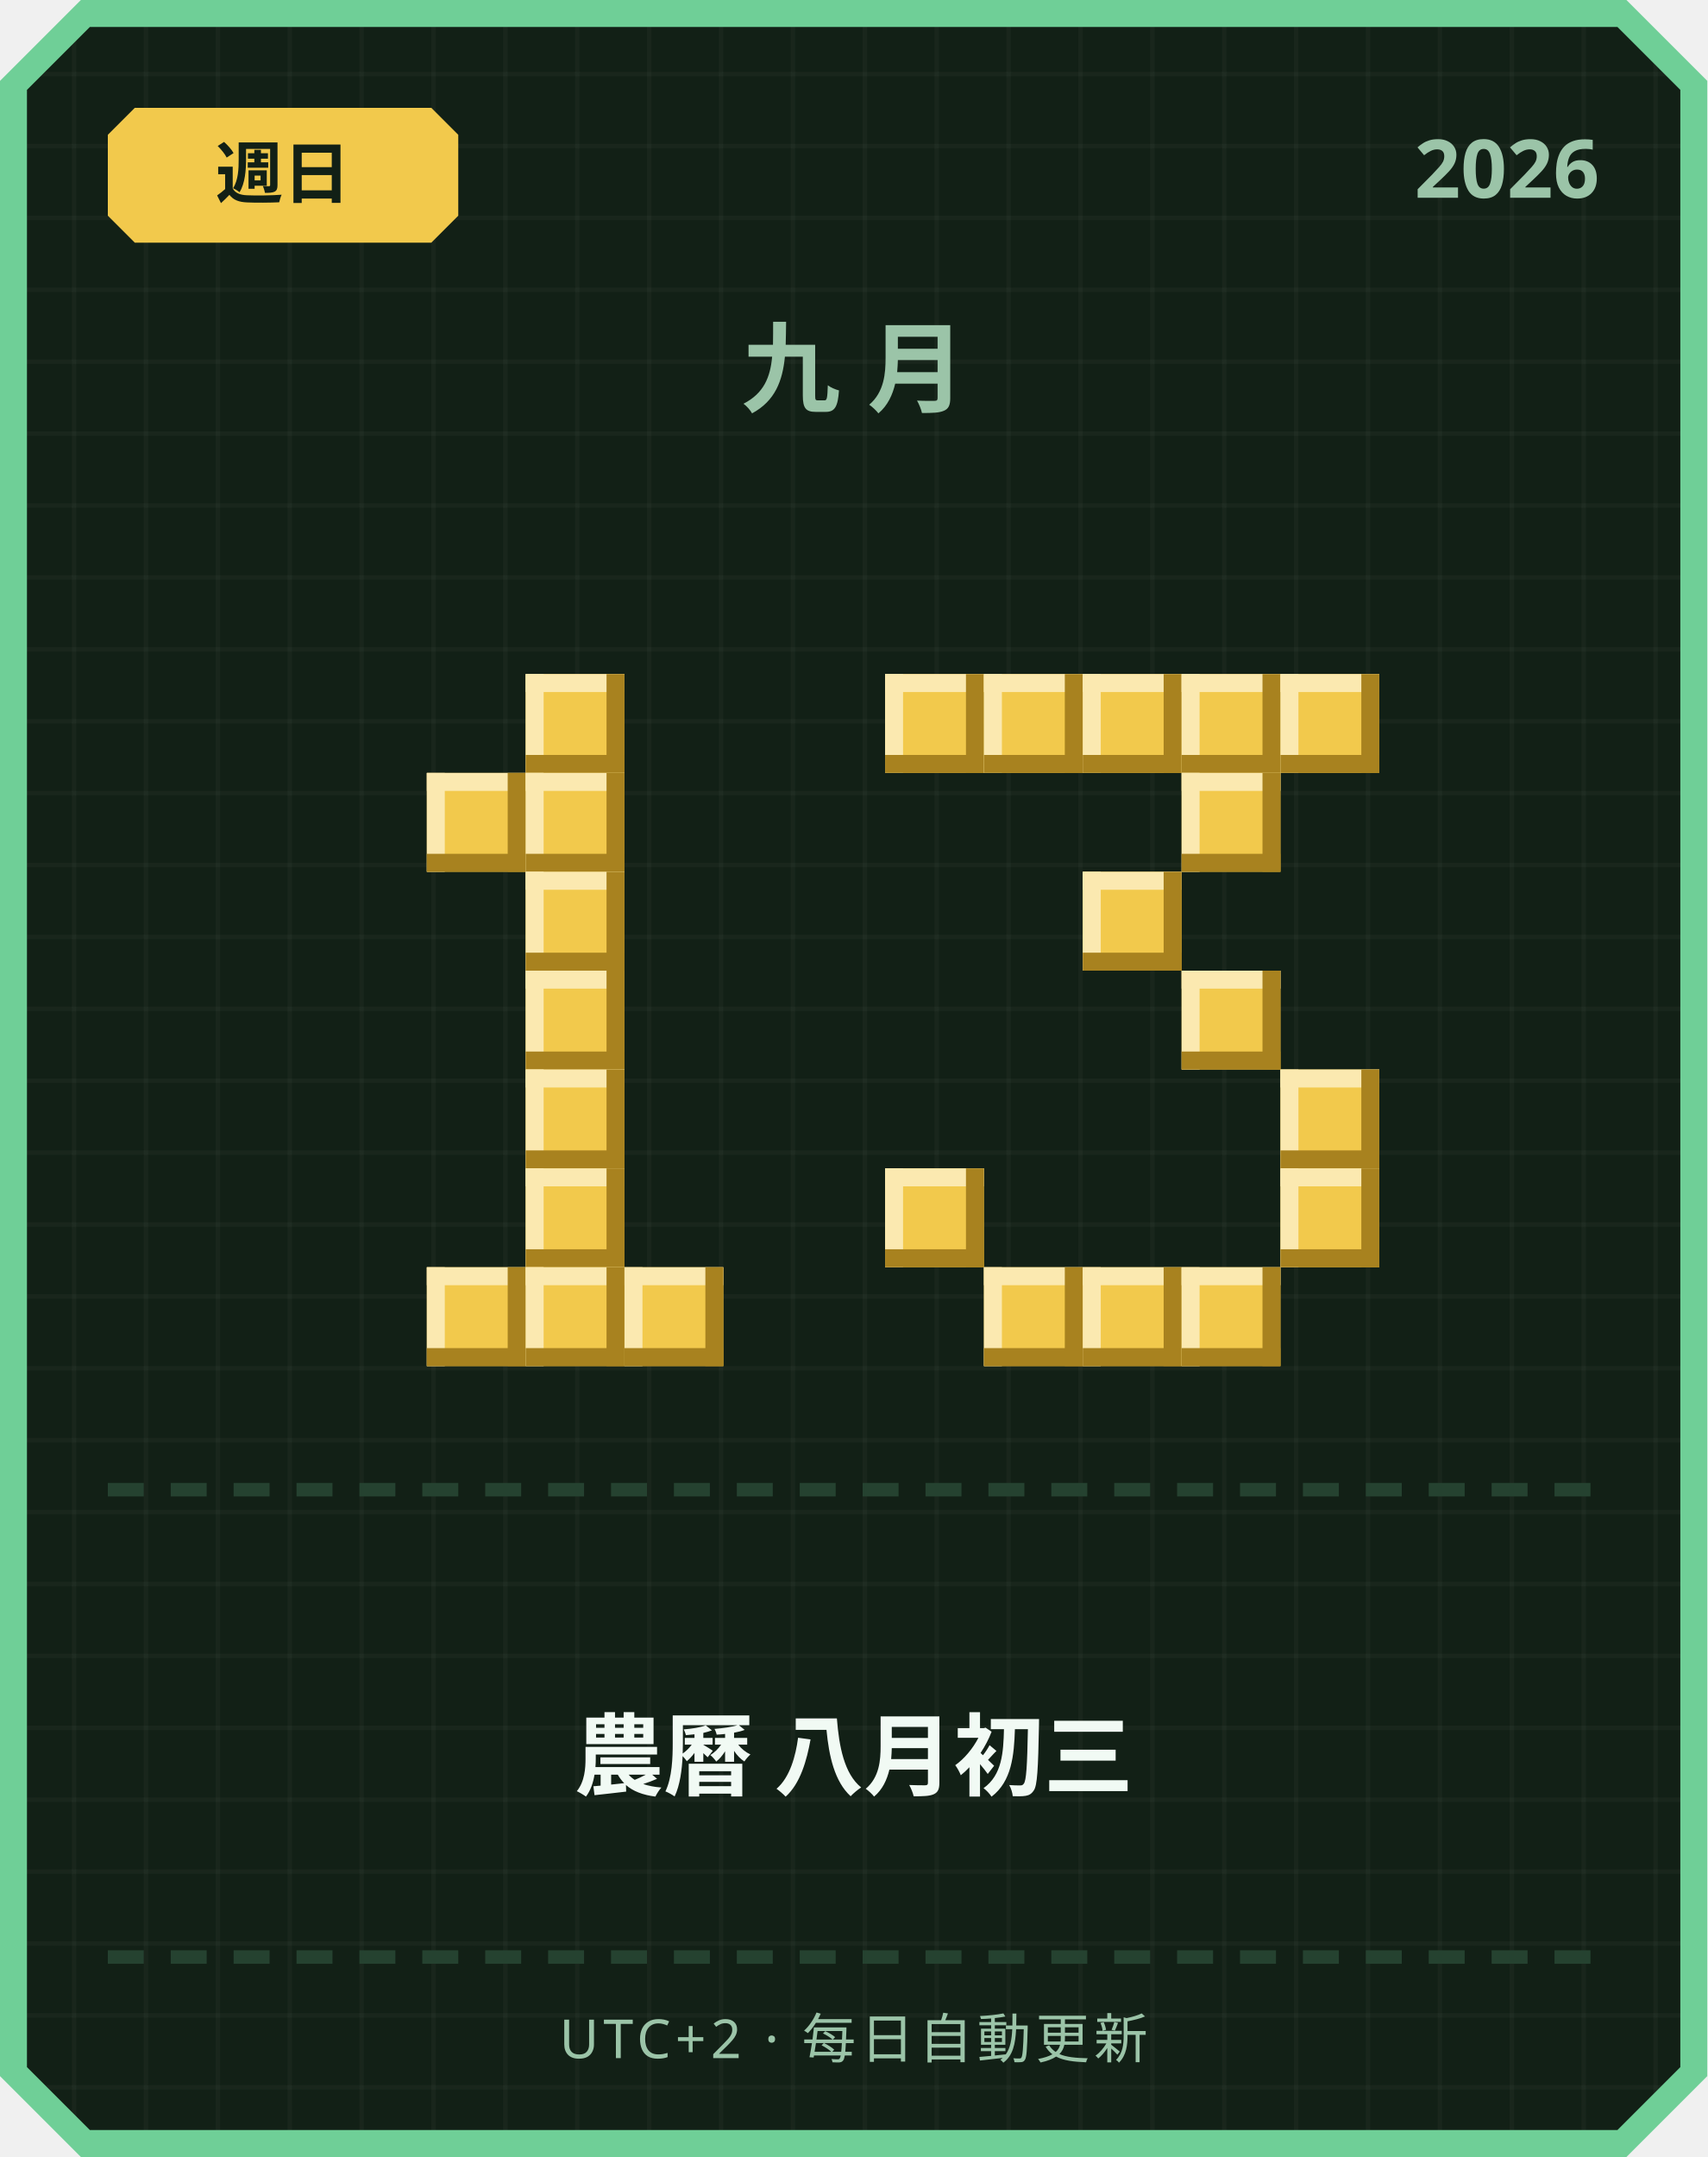
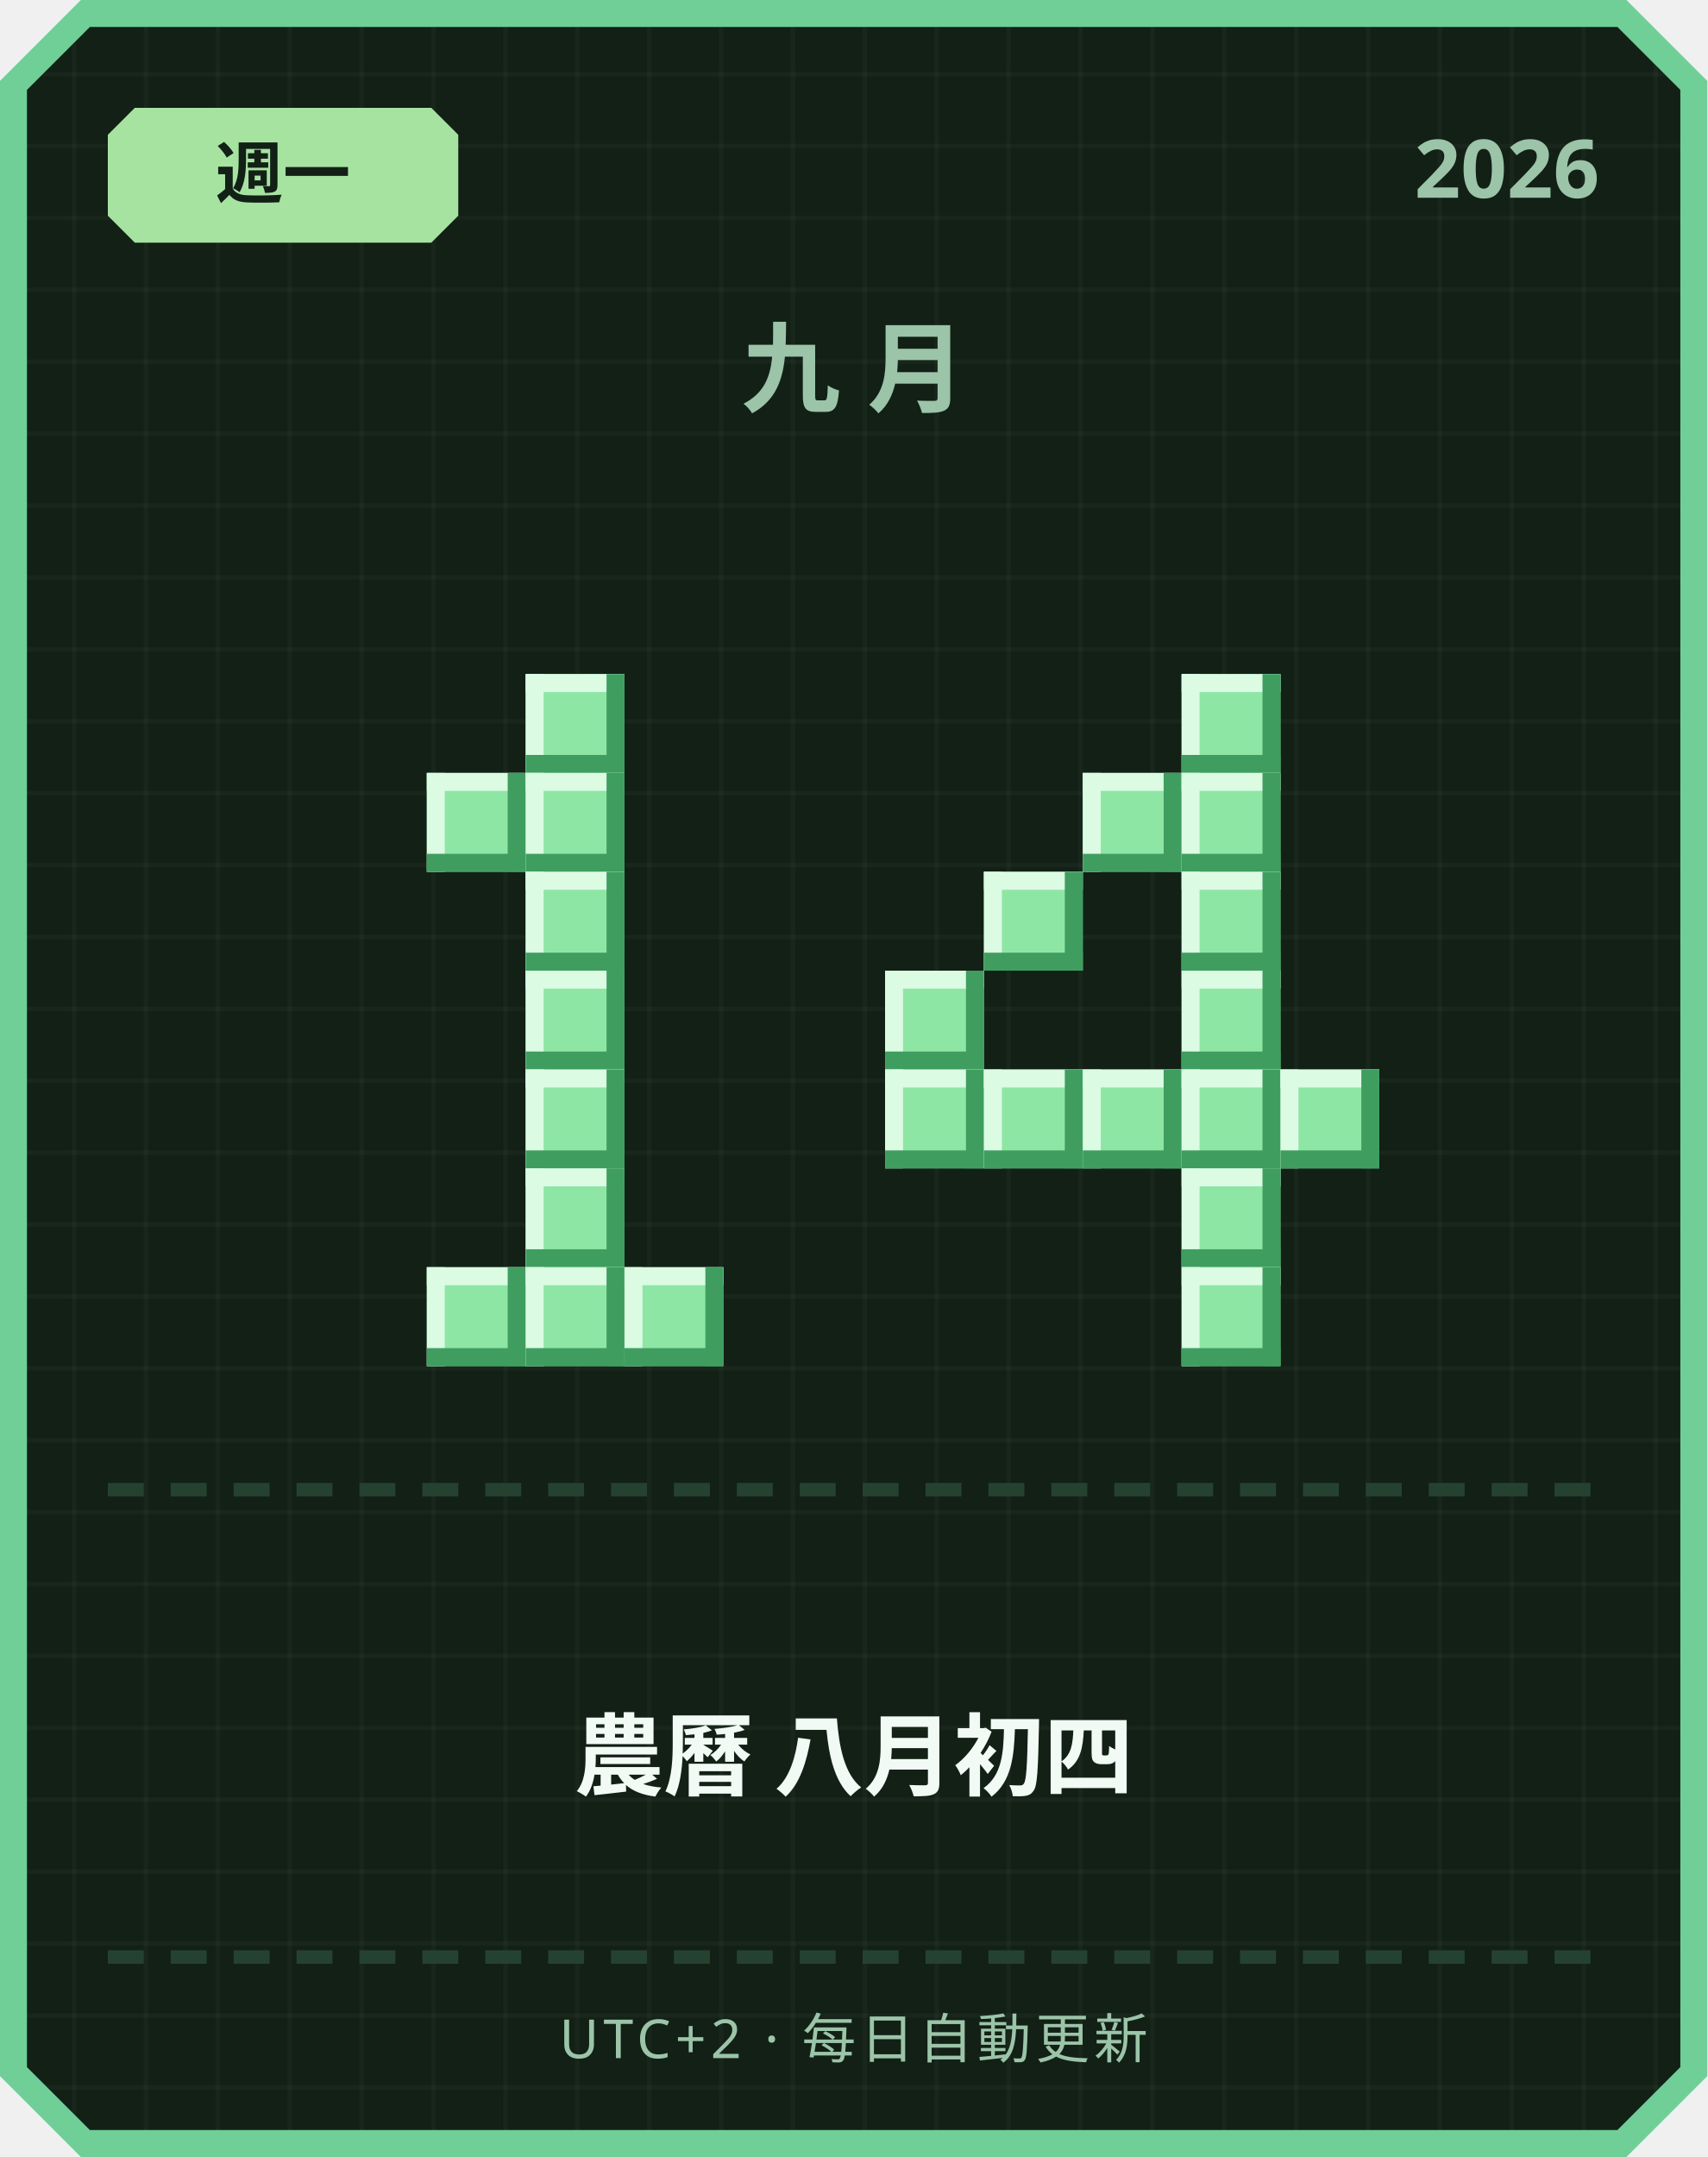
<svg xmlns="http://www.w3.org/2000/svg" width="380" height="480" viewBox="0 0 380 480">
  <defs>
    <pattern id="grid" width="16" height="16" patternUnits="userSpaceOnUse">
      <rect width="16" height="16" fill="#122016" />
      <rect width="1" height="16" fill="#ffffff" opacity="0.03" />
      <rect width="16" height="1" fill="#ffffff" opacity="0.03" />
    </pattern>
  </defs>
  <path d="M 18,0 L 362,0 L 380,18 L 380,462 L 362,480 L 18,480 L 0,462 L 0,18 Z" fill="#6fcf97" />
  <path d="M 20,6 L 360,6 L 374,20 L 374,460 L 360,474 L 20,474 L 6,460 L 6,20 Z" fill="url(#grid)" />
-   <path d="M 30,24 L 96,24 L 102,30 L 102,48 L 96,54 L 30,54 L 24,48 L 24,30 Z" fill="#f2c94c" />
-   <text x="63" y="44" text-anchor="middle" font-family="'Segoe UI', sans-serif" font-size="15" font-weight="700" fill="#122016">週日</text>
+   <path d="M 30,24 L 96,24 L 102,30 L 102,48 L 96,54 L 30,54 L 24,48 L 24,30 Z" fill="#a6e3a1" />
+   <text x="63" y="44" text-anchor="middle" font-family="'Segoe UI', sans-serif" font-size="15" font-weight="700" fill="#122016">週一</text>
  <text x="356" y="44" text-anchor="end" font-family="'Segoe UI', sans-serif" font-size="18" font-weight="700" fill="#9bc4a8">2026</text>
  <text x="190" y="90" text-anchor="middle" font-family="'Segoe UI', sans-serif" font-size="22" font-weight="700" letter-spacing="6" fill="#9bc4a8">九月</text>
-   <rect x="117" y="150" width="22" height="22" fill="#f2c94c" />
-   <rect x="117" y="150" width="22" height="4" fill="#fbe9b0" />
-   <rect x="117" y="150" width="4" height="22" fill="#fbe9b0" />
-   <rect x="117" y="168" width="22" height="4" fill="#a8821f" />
-   <rect x="135" y="150" width="4" height="22" fill="#a8821f" />
-   <rect x="95" y="172" width="22" height="22" fill="#f2c94c" />
-   <rect x="95" y="172" width="22" height="4" fill="#fbe9b0" />
-   <rect x="95" y="172" width="4" height="22" fill="#fbe9b0" />
-   <rect x="95" y="190" width="22" height="4" fill="#a8821f" />
-   <rect x="113" y="172" width="4" height="22" fill="#a8821f" />
-   <rect x="117" y="172" width="22" height="22" fill="#f2c94c" />
-   <rect x="117" y="172" width="22" height="4" fill="#fbe9b0" />
-   <rect x="117" y="172" width="4" height="22" fill="#fbe9b0" />
-   <rect x="117" y="190" width="22" height="4" fill="#a8821f" />
-   <rect x="135" y="172" width="4" height="22" fill="#a8821f" />
-   <rect x="117" y="194" width="22" height="22" fill="#f2c94c" />
-   <rect x="117" y="194" width="22" height="4" fill="#fbe9b0" />
-   <rect x="117" y="194" width="4" height="22" fill="#fbe9b0" />
-   <rect x="117" y="212" width="22" height="4" fill="#a8821f" />
-   <rect x="135" y="194" width="4" height="22" fill="#a8821f" />
-   <rect x="117" y="216" width="22" height="22" fill="#f2c94c" />
-   <rect x="117" y="216" width="22" height="4" fill="#fbe9b0" />
-   <rect x="117" y="216" width="4" height="22" fill="#fbe9b0" />
-   <rect x="117" y="234" width="22" height="4" fill="#a8821f" />
-   <rect x="135" y="216" width="4" height="22" fill="#a8821f" />
-   <rect x="117" y="238" width="22" height="22" fill="#f2c94c" />
-   <rect x="117" y="238" width="22" height="4" fill="#fbe9b0" />
-   <rect x="117" y="238" width="4" height="22" fill="#fbe9b0" />
-   <rect x="117" y="256" width="22" height="4" fill="#a8821f" />
-   <rect x="135" y="238" width="4" height="22" fill="#a8821f" />
-   <rect x="117" y="260" width="22" height="22" fill="#f2c94c" />
-   <rect x="117" y="260" width="22" height="4" fill="#fbe9b0" />
-   <rect x="117" y="260" width="4" height="22" fill="#fbe9b0" />
-   <rect x="117" y="278" width="22" height="4" fill="#a8821f" />
-   <rect x="135" y="260" width="4" height="22" fill="#a8821f" />
-   <rect x="95" y="282" width="22" height="22" fill="#f2c94c" />
-   <rect x="95" y="282" width="22" height="4" fill="#fbe9b0" />
-   <rect x="95" y="282" width="4" height="22" fill="#fbe9b0" />
-   <rect x="95" y="300" width="22" height="4" fill="#a8821f" />
-   <rect x="113" y="282" width="4" height="22" fill="#a8821f" />
-   <rect x="117" y="282" width="22" height="22" fill="#f2c94c" />
-   <rect x="117" y="282" width="22" height="4" fill="#fbe9b0" />
-   <rect x="117" y="282" width="4" height="22" fill="#fbe9b0" />
-   <rect x="117" y="300" width="22" height="4" fill="#a8821f" />
-   <rect x="135" y="282" width="4" height="22" fill="#a8821f" />
-   <rect x="139" y="282" width="22" height="22" fill="#f2c94c" />
-   <rect x="139" y="282" width="22" height="4" fill="#fbe9b0" />
-   <rect x="139" y="282" width="4" height="22" fill="#fbe9b0" />
-   <rect x="139" y="300" width="22" height="4" fill="#a8821f" />
-   <rect x="157" y="282" width="4" height="22" fill="#a8821f" />
-   <rect x="197" y="150" width="22" height="22" fill="#f2c94c" />
-   <rect x="197" y="150" width="22" height="4" fill="#fbe9b0" />
-   <rect x="197" y="150" width="4" height="22" fill="#fbe9b0" />
-   <rect x="197" y="168" width="22" height="4" fill="#a8821f" />
-   <rect x="215" y="150" width="4" height="22" fill="#a8821f" />
-   <rect x="219" y="150" width="22" height="22" fill="#f2c94c" />
-   <rect x="219" y="150" width="22" height="4" fill="#fbe9b0" />
-   <rect x="219" y="150" width="4" height="22" fill="#fbe9b0" />
-   <rect x="219" y="168" width="22" height="4" fill="#a8821f" />
-   <rect x="237" y="150" width="4" height="22" fill="#a8821f" />
-   <rect x="241" y="150" width="22" height="22" fill="#f2c94c" />
-   <rect x="241" y="150" width="22" height="4" fill="#fbe9b0" />
-   <rect x="241" y="150" width="4" height="22" fill="#fbe9b0" />
-   <rect x="241" y="168" width="22" height="4" fill="#a8821f" />
-   <rect x="259" y="150" width="4" height="22" fill="#a8821f" />
-   <rect x="263" y="150" width="22" height="22" fill="#f2c94c" />
-   <rect x="263" y="150" width="22" height="4" fill="#fbe9b0" />
-   <rect x="263" y="150" width="4" height="22" fill="#fbe9b0" />
-   <rect x="263" y="168" width="22" height="4" fill="#a8821f" />
-   <rect x="281" y="150" width="4" height="22" fill="#a8821f" />
-   <rect x="285" y="150" width="22" height="22" fill="#f2c94c" />
-   <rect x="285" y="150" width="22" height="4" fill="#fbe9b0" />
-   <rect x="285" y="150" width="4" height="22" fill="#fbe9b0" />
-   <rect x="285" y="168" width="22" height="4" fill="#a8821f" />
-   <rect x="303" y="150" width="4" height="22" fill="#a8821f" />
-   <rect x="263" y="172" width="22" height="22" fill="#f2c94c" />
-   <rect x="263" y="172" width="22" height="4" fill="#fbe9b0" />
-   <rect x="263" y="172" width="4" height="22" fill="#fbe9b0" />
-   <rect x="263" y="190" width="22" height="4" fill="#a8821f" />
-   <rect x="281" y="172" width="4" height="22" fill="#a8821f" />
-   <rect x="241" y="194" width="22" height="22" fill="#f2c94c" />
-   <rect x="241" y="194" width="22" height="4" fill="#fbe9b0" />
-   <rect x="241" y="194" width="4" height="22" fill="#fbe9b0" />
-   <rect x="241" y="212" width="22" height="4" fill="#a8821f" />
-   <rect x="259" y="194" width="4" height="22" fill="#a8821f" />
-   <rect x="263" y="216" width="22" height="22" fill="#f2c94c" />
-   <rect x="263" y="216" width="22" height="4" fill="#fbe9b0" />
-   <rect x="263" y="216" width="4" height="22" fill="#fbe9b0" />
-   <rect x="263" y="234" width="22" height="4" fill="#a8821f" />
-   <rect x="281" y="216" width="4" height="22" fill="#a8821f" />
-   <rect x="285" y="238" width="22" height="22" fill="#f2c94c" />
-   <rect x="285" y="238" width="22" height="4" fill="#fbe9b0" />
-   <rect x="285" y="238" width="4" height="22" fill="#fbe9b0" />
-   <rect x="285" y="256" width="22" height="4" fill="#a8821f" />
-   <rect x="303" y="238" width="4" height="22" fill="#a8821f" />
-   <rect x="197" y="260" width="22" height="22" fill="#f2c94c" />
-   <rect x="197" y="260" width="22" height="4" fill="#fbe9b0" />
-   <rect x="197" y="260" width="4" height="22" fill="#fbe9b0" />
-   <rect x="197" y="278" width="22" height="4" fill="#a8821f" />
-   <rect x="215" y="260" width="4" height="22" fill="#a8821f" />
-   <rect x="285" y="260" width="22" height="22" fill="#f2c94c" />
-   <rect x="285" y="260" width="22" height="4" fill="#fbe9b0" />
-   <rect x="285" y="260" width="4" height="22" fill="#fbe9b0" />
-   <rect x="285" y="278" width="22" height="4" fill="#a8821f" />
-   <rect x="303" y="260" width="4" height="22" fill="#a8821f" />
-   <rect x="219" y="282" width="22" height="22" fill="#f2c94c" />
-   <rect x="219" y="282" width="22" height="4" fill="#fbe9b0" />
-   <rect x="219" y="282" width="4" height="22" fill="#fbe9b0" />
-   <rect x="219" y="300" width="22" height="4" fill="#a8821f" />
-   <rect x="237" y="282" width="4" height="22" fill="#a8821f" />
-   <rect x="241" y="282" width="22" height="22" fill="#f2c94c" />
-   <rect x="241" y="282" width="22" height="4" fill="#fbe9b0" />
-   <rect x="241" y="282" width="4" height="22" fill="#fbe9b0" />
-   <rect x="241" y="300" width="22" height="4" fill="#a8821f" />
-   <rect x="259" y="282" width="4" height="22" fill="#a8821f" />
-   <rect x="263" y="282" width="22" height="22" fill="#f2c94c" />
-   <rect x="263" y="282" width="22" height="4" fill="#fbe9b0" />
-   <rect x="263" y="282" width="4" height="22" fill="#fbe9b0" />
-   <rect x="263" y="300" width="22" height="4" fill="#a8821f" />
-   <rect x="281" y="282" width="4" height="22" fill="#a8821f" />
+   <rect x="117" y="150" width="22" height="22" fill="#8ee6a5" />
+   <rect x="117" y="150" width="22" height="4" fill="#dbfbe3" />
+   <rect x="117" y="150" width="4" height="22" fill="#dbfbe3" />
+   <rect x="117" y="168" width="22" height="4" fill="#3f9e5f" />
+   <rect x="135" y="150" width="4" height="22" fill="#3f9e5f" />
+   <rect x="95" y="172" width="22" height="22" fill="#8ee6a5" />
+   <rect x="95" y="172" width="22" height="4" fill="#dbfbe3" />
+   <rect x="95" y="172" width="4" height="22" fill="#dbfbe3" />
+   <rect x="95" y="190" width="22" height="4" fill="#3f9e5f" />
+   <rect x="113" y="172" width="4" height="22" fill="#3f9e5f" />
+   <rect x="117" y="172" width="22" height="22" fill="#8ee6a5" />
+   <rect x="117" y="172" width="22" height="4" fill="#dbfbe3" />
+   <rect x="117" y="172" width="4" height="22" fill="#dbfbe3" />
+   <rect x="117" y="190" width="22" height="4" fill="#3f9e5f" />
+   <rect x="135" y="172" width="4" height="22" fill="#3f9e5f" />
+   <rect x="117" y="194" width="22" height="22" fill="#8ee6a5" />
+   <rect x="117" y="194" width="22" height="4" fill="#dbfbe3" />
+   <rect x="117" y="194" width="4" height="22" fill="#dbfbe3" />
+   <rect x="117" y="212" width="22" height="4" fill="#3f9e5f" />
+   <rect x="135" y="194" width="4" height="22" fill="#3f9e5f" />
+   <rect x="117" y="216" width="22" height="22" fill="#8ee6a5" />
+   <rect x="117" y="216" width="22" height="4" fill="#dbfbe3" />
+   <rect x="117" y="216" width="4" height="22" fill="#dbfbe3" />
+   <rect x="117" y="234" width="22" height="4" fill="#3f9e5f" />
+   <rect x="135" y="216" width="4" height="22" fill="#3f9e5f" />
+   <rect x="117" y="238" width="22" height="22" fill="#8ee6a5" />
+   <rect x="117" y="238" width="22" height="4" fill="#dbfbe3" />
+   <rect x="117" y="238" width="4" height="22" fill="#dbfbe3" />
+   <rect x="117" y="256" width="22" height="4" fill="#3f9e5f" />
+   <rect x="135" y="238" width="4" height="22" fill="#3f9e5f" />
+   <rect x="117" y="260" width="22" height="22" fill="#8ee6a5" />
+   <rect x="117" y="260" width="22" height="4" fill="#dbfbe3" />
+   <rect x="117" y="260" width="4" height="22" fill="#dbfbe3" />
+   <rect x="117" y="278" width="22" height="4" fill="#3f9e5f" />
+   <rect x="135" y="260" width="4" height="22" fill="#3f9e5f" />
+   <rect x="95" y="282" width="22" height="22" fill="#8ee6a5" />
+   <rect x="95" y="282" width="22" height="4" fill="#dbfbe3" />
+   <rect x="95" y="282" width="4" height="22" fill="#dbfbe3" />
+   <rect x="95" y="300" width="22" height="4" fill="#3f9e5f" />
+   <rect x="113" y="282" width="4" height="22" fill="#3f9e5f" />
+   <rect x="117" y="282" width="22" height="22" fill="#8ee6a5" />
+   <rect x="117" y="282" width="22" height="4" fill="#dbfbe3" />
+   <rect x="117" y="282" width="4" height="22" fill="#dbfbe3" />
+   <rect x="117" y="300" width="22" height="4" fill="#3f9e5f" />
+   <rect x="135" y="282" width="4" height="22" fill="#3f9e5f" />
+   <rect x="139" y="282" width="22" height="22" fill="#8ee6a5" />
+   <rect x="139" y="282" width="22" height="4" fill="#dbfbe3" />
+   <rect x="139" y="282" width="4" height="22" fill="#dbfbe3" />
+   <rect x="139" y="300" width="22" height="4" fill="#3f9e5f" />
+   <rect x="157" y="282" width="4" height="22" fill="#3f9e5f" />
+   <rect x="263" y="150" width="22" height="22" fill="#8ee6a5" />
+   <rect x="263" y="150" width="22" height="4" fill="#dbfbe3" />
+   <rect x="263" y="150" width="4" height="22" fill="#dbfbe3" />
+   <rect x="263" y="168" width="22" height="4" fill="#3f9e5f" />
+   <rect x="281" y="150" width="4" height="22" fill="#3f9e5f" />
+   <rect x="241" y="172" width="22" height="22" fill="#8ee6a5" />
+   <rect x="241" y="172" width="22" height="4" fill="#dbfbe3" />
+   <rect x="241" y="172" width="4" height="22" fill="#dbfbe3" />
+   <rect x="241" y="190" width="22" height="4" fill="#3f9e5f" />
+   <rect x="259" y="172" width="4" height="22" fill="#3f9e5f" />
+   <rect x="263" y="172" width="22" height="22" fill="#8ee6a5" />
+   <rect x="263" y="172" width="22" height="4" fill="#dbfbe3" />
+   <rect x="263" y="172" width="4" height="22" fill="#dbfbe3" />
+   <rect x="263" y="190" width="22" height="4" fill="#3f9e5f" />
+   <rect x="281" y="172" width="4" height="22" fill="#3f9e5f" />
+   <rect x="219" y="194" width="22" height="22" fill="#8ee6a5" />
+   <rect x="219" y="194" width="22" height="4" fill="#dbfbe3" />
+   <rect x="219" y="194" width="4" height="22" fill="#dbfbe3" />
+   <rect x="219" y="212" width="22" height="4" fill="#3f9e5f" />
+   <rect x="237" y="194" width="4" height="22" fill="#3f9e5f" />
+   <rect x="263" y="194" width="22" height="22" fill="#8ee6a5" />
+   <rect x="263" y="194" width="22" height="4" fill="#dbfbe3" />
+   <rect x="263" y="194" width="4" height="22" fill="#dbfbe3" />
+   <rect x="263" y="212" width="22" height="4" fill="#3f9e5f" />
+   <rect x="281" y="194" width="4" height="22" fill="#3f9e5f" />
+   <rect x="197" y="216" width="22" height="22" fill="#8ee6a5" />
+   <rect x="197" y="216" width="22" height="4" fill="#dbfbe3" />
+   <rect x="197" y="216" width="4" height="22" fill="#dbfbe3" />
+   <rect x="197" y="234" width="22" height="4" fill="#3f9e5f" />
+   <rect x="215" y="216" width="4" height="22" fill="#3f9e5f" />
+   <rect x="263" y="216" width="22" height="22" fill="#8ee6a5" />
+   <rect x="263" y="216" width="22" height="4" fill="#dbfbe3" />
+   <rect x="263" y="216" width="4" height="22" fill="#dbfbe3" />
+   <rect x="263" y="234" width="22" height="4" fill="#3f9e5f" />
+   <rect x="281" y="216" width="4" height="22" fill="#3f9e5f" />
+   <rect x="197" y="238" width="22" height="22" fill="#8ee6a5" />
+   <rect x="197" y="238" width="22" height="4" fill="#dbfbe3" />
+   <rect x="197" y="238" width="4" height="22" fill="#dbfbe3" />
+   <rect x="197" y="256" width="22" height="4" fill="#3f9e5f" />
+   <rect x="215" y="238" width="4" height="22" fill="#3f9e5f" />
+   <rect x="219" y="238" width="22" height="22" fill="#8ee6a5" />
+   <rect x="219" y="238" width="22" height="4" fill="#dbfbe3" />
+   <rect x="219" y="238" width="4" height="22" fill="#dbfbe3" />
+   <rect x="219" y="256" width="22" height="4" fill="#3f9e5f" />
+   <rect x="237" y="238" width="4" height="22" fill="#3f9e5f" />
+   <rect x="241" y="238" width="22" height="22" fill="#8ee6a5" />
+   <rect x="241" y="238" width="22" height="4" fill="#dbfbe3" />
+   <rect x="241" y="238" width="4" height="22" fill="#dbfbe3" />
+   <rect x="241" y="256" width="22" height="4" fill="#3f9e5f" />
+   <rect x="259" y="238" width="4" height="22" fill="#3f9e5f" />
+   <rect x="263" y="238" width="22" height="22" fill="#8ee6a5" />
+   <rect x="263" y="238" width="22" height="4" fill="#dbfbe3" />
+   <rect x="263" y="238" width="4" height="22" fill="#dbfbe3" />
+   <rect x="263" y="256" width="22" height="4" fill="#3f9e5f" />
+   <rect x="281" y="238" width="4" height="22" fill="#3f9e5f" />
+   <rect x="285" y="238" width="22" height="22" fill="#8ee6a5" />
+   <rect x="285" y="238" width="22" height="4" fill="#dbfbe3" />
+   <rect x="285" y="238" width="4" height="22" fill="#dbfbe3" />
+   <rect x="285" y="256" width="22" height="4" fill="#3f9e5f" />
+   <rect x="303" y="238" width="4" height="22" fill="#3f9e5f" />
+   <rect x="263" y="260" width="22" height="22" fill="#8ee6a5" />
+   <rect x="263" y="260" width="22" height="4" fill="#dbfbe3" />
+   <rect x="263" y="260" width="4" height="22" fill="#dbfbe3" />
+   <rect x="263" y="278" width="22" height="4" fill="#3f9e5f" />
+   <rect x="281" y="260" width="4" height="22" fill="#3f9e5f" />
+   <rect x="263" y="282" width="22" height="22" fill="#8ee6a5" />
+   <rect x="263" y="282" width="22" height="4" fill="#dbfbe3" />
+   <rect x="263" y="282" width="4" height="22" fill="#dbfbe3" />
+   <rect x="263" y="300" width="22" height="4" fill="#3f9e5f" />
+   <rect x="281" y="282" width="4" height="22" fill="#3f9e5f" />
  <rect x="24" y="330" width="8" height="3" fill="#254230" />
  <rect x="38" y="330" width="8" height="3" fill="#254230" />
  <rect x="52" y="330" width="8" height="3" fill="#254230" />
  <rect x="66" y="330" width="8" height="3" fill="#254230" />
  <rect x="80" y="330" width="8" height="3" fill="#254230" />
  <rect x="94" y="330" width="8" height="3" fill="#254230" />
  <rect x="108" y="330" width="8" height="3" fill="#254230" />
  <rect x="122" y="330" width="8" height="3" fill="#254230" />
  <rect x="136" y="330" width="8" height="3" fill="#254230" />
  <rect x="150" y="330" width="8" height="3" fill="#254230" />
  <rect x="164" y="330" width="8" height="3" fill="#254230" />
  <rect x="178" y="330" width="8" height="3" fill="#254230" />
  <rect x="192" y="330" width="8" height="3" fill="#254230" />
  <rect x="206" y="330" width="8" height="3" fill="#254230" />
  <rect x="220" y="330" width="8" height="3" fill="#254230" />
  <rect x="234" y="330" width="8" height="3" fill="#254230" />
  <rect x="248" y="330" width="8" height="3" fill="#254230" />
  <rect x="262" y="330" width="8" height="3" fill="#254230" />
  <rect x="276" y="330" width="8" height="3" fill="#254230" />
  <rect x="290" y="330" width="8" height="3" fill="#254230" />
  <rect x="304" y="330" width="8" height="3" fill="#254230" />
  <rect x="318" y="330" width="8" height="3" fill="#254230" />
  <rect x="332" y="330" width="8" height="3" fill="#254230" />
  <rect x="346" y="330" width="8" height="3" fill="#254230" />
-   <text x="190" y="398" text-anchor="middle" font-family="'Segoe UI', 'Microsoft JhengHei', sans-serif" font-size="20" font-weight="700" fill="#f1faf4">農曆 八月初三</text>
+   <text x="190" y="398" text-anchor="middle" font-family="'Segoe UI', 'Microsoft JhengHei', sans-serif" font-size="20" font-weight="700" fill="#f1faf4">農曆 八月初四</text>
  <rect x="24" y="434" width="8" height="3" fill="#254230" />
  <rect x="38" y="434" width="8" height="3" fill="#254230" />
  <rect x="52" y="434" width="8" height="3" fill="#254230" />
  <rect x="66" y="434" width="8" height="3" fill="#254230" />
  <rect x="80" y="434" width="8" height="3" fill="#254230" />
  <rect x="94" y="434" width="8" height="3" fill="#254230" />
  <rect x="108" y="434" width="8" height="3" fill="#254230" />
  <rect x="122" y="434" width="8" height="3" fill="#254230" />
  <rect x="136" y="434" width="8" height="3" fill="#254230" />
  <rect x="150" y="434" width="8" height="3" fill="#254230" />
  <rect x="164" y="434" width="8" height="3" fill="#254230" />
  <rect x="178" y="434" width="8" height="3" fill="#254230" />
  <rect x="192" y="434" width="8" height="3" fill="#254230" />
  <rect x="206" y="434" width="8" height="3" fill="#254230" />
  <rect x="220" y="434" width="8" height="3" fill="#254230" />
  <rect x="234" y="434" width="8" height="3" fill="#254230" />
  <rect x="248" y="434" width="8" height="3" fill="#254230" />
  <rect x="262" y="434" width="8" height="3" fill="#254230" />
  <rect x="276" y="434" width="8" height="3" fill="#254230" />
  <rect x="290" y="434" width="8" height="3" fill="#254230" />
  <rect x="304" y="434" width="8" height="3" fill="#254230" />
  <rect x="318" y="434" width="8" height="3" fill="#254230" />
  <rect x="332" y="434" width="8" height="3" fill="#254230" />
  <rect x="346" y="434" width="8" height="3" fill="#254230" />
  <text x="190" y="458" text-anchor="middle" font-family="'Segoe UI', sans-serif" font-size="12" letter-spacing="1" fill="#9bc4a8">UTC+2 · 每日自動更新</text>
</svg>
